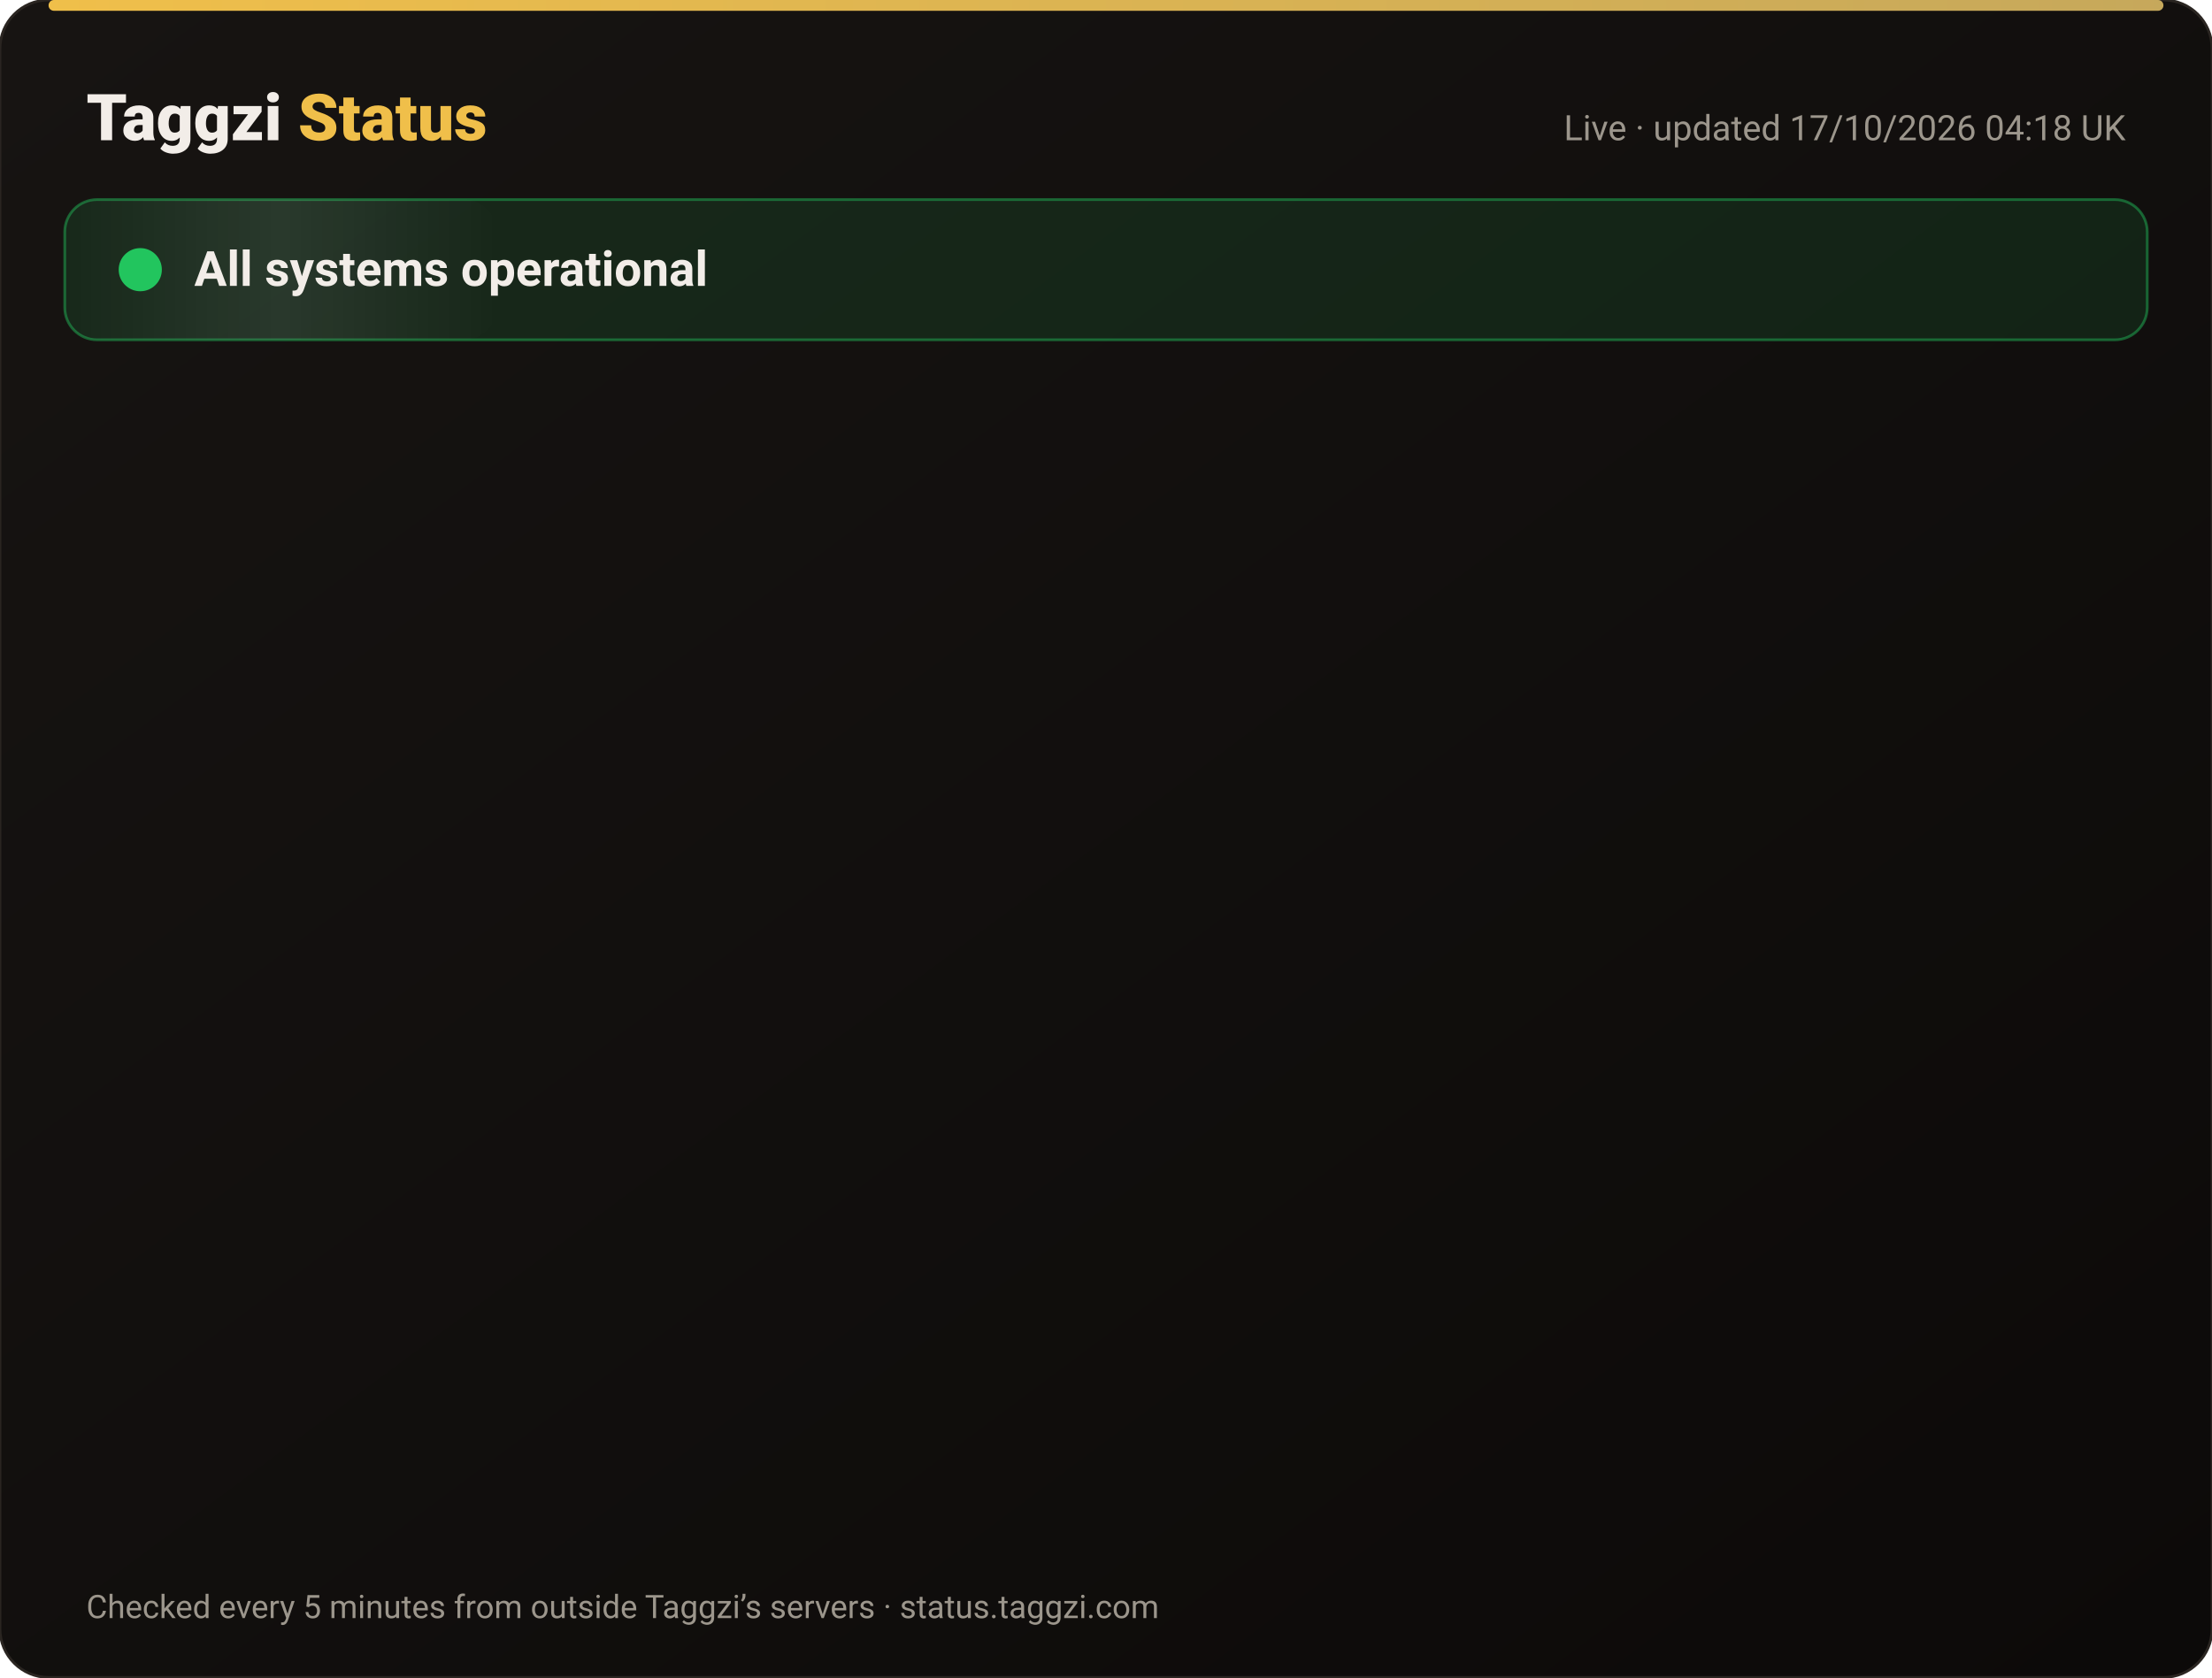
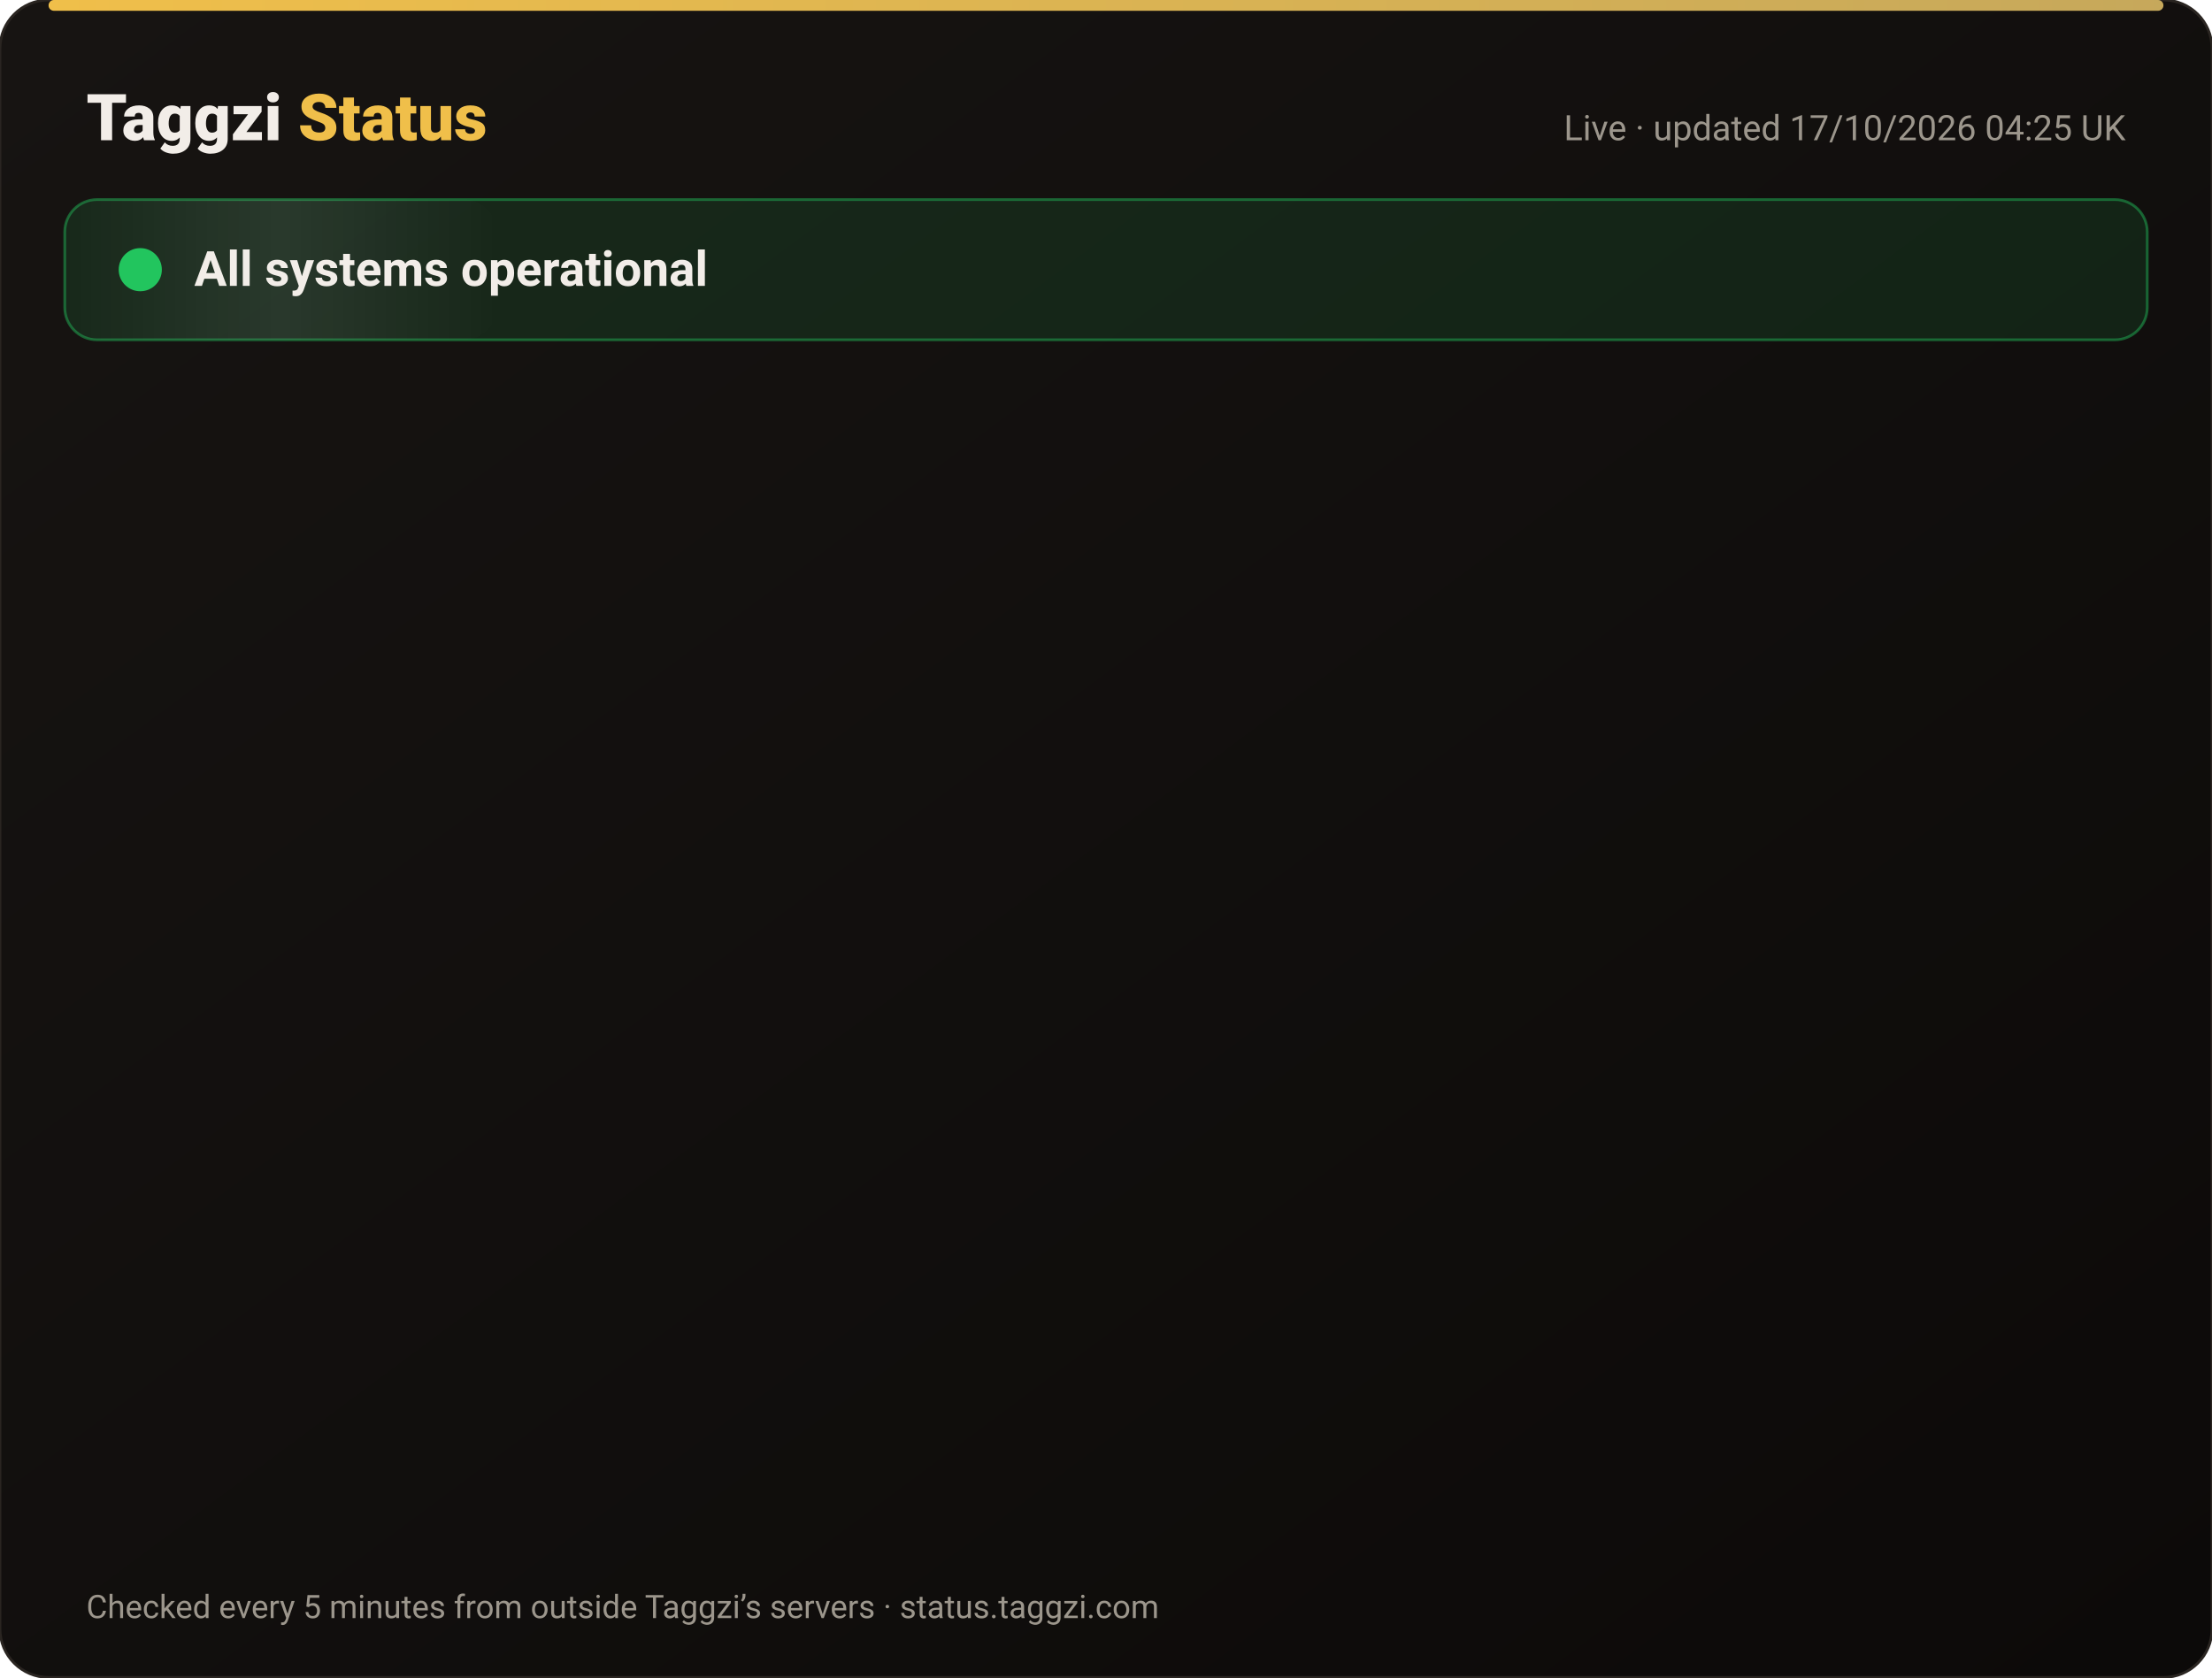
<svg xmlns="http://www.w3.org/2000/svg" width="820" height="622" viewBox="0 0 820 622" font-family="-apple-system,Segoe UI,Roboto,Helvetica,Arial,sans-serif">
  <defs>
    <linearGradient id="bg" x1="0" y1="0" x2="1" y2="1">
      <stop offset="0" stop-color="#171412" />
      <stop offset="1" stop-color="#0C0A09" />
    </linearGradient>
    <linearGradient id="gold" x1="0" x2="1">
      <stop offset="0" stop-color="#F0BF4A" />
      <stop offset="1" stop-color="#c6a85b" />
    </linearGradient>
    <linearGradient id="shine" x1="0" x2="1">
      <stop offset="0" stop-color="#fff" stop-opacity="0" />
      <stop offset=".5" stop-color="#fff" stop-opacity=".08" />
      <stop offset="1" stop-color="#fff" stop-opacity="0" />
    </linearGradient>
  </defs>
  <rect width="820" height="622" rx="18" fill="url(#bg)" stroke="#2a2521" />
  <rect x="18" y="0" width="784" height="4" rx="2" fill="url(#gold)" />
  <text x="32" y="52" font-size="24" font-weight="800" fill="#F2EDE8">Taggzi <tspan fill="#F0BF4A">Status</tspan>
  </text>
-   <text x="788" y="52" font-size="13" fill="#9C968C" text-anchor="end">Live · updated 17/10/2026 04:18 UK</text>
+   <text x="788" y="52" font-size="13" fill="#9C968C" text-anchor="end">Live · updated 17/10/2026 04:25 UK</text>
  <rect x="24" y="74" width="772" height="52" rx="12" fill="#22c55e" fill-opacity=".12" stroke="#22c55e" stroke-opacity=".45" />
  <rect x="24" y="74" width="160" height="52" rx="12" fill="url(#shine)">
    <animate attributeName="x" from="-160" to="820" dur="4s" repeatCount="indefinite" />
  </rect>
  <circle cx="52" cy="100" r="7" fill="#22c55e" />
  <circle cx="52" cy="100" r="7" fill="none" stroke="#22c55e" stroke-width="2">
    <animate attributeName="r" values="7;15;7" dur="2s" repeatCount="indefinite" />
    <animate attributeName="opacity" values=".9;0;.9" dur="2s" repeatCount="indefinite" />
  </circle>
  <text x="72" y="106" font-size="18" font-weight="700" fill="#F2EDE8">All systems operational</text>
  <g opacity="0">
    <animate attributeName="opacity" from="0" to="1" begin="0.00s" dur=".6s" fill="freeze" />
    <line x1="32" y1="188" x2="788" y2="188" stroke="#2a2521" />
    <circle cx="44" cy="166" r="6" fill="#22c55e">
      <animate attributeName="opacity" values="1;.45;1" dur="2.4s" begin="0.00s" repeatCount="indefinite" />
    </circle>
    <text x="62" y="171" font-size="15" font-weight="650" fill="#F2EDE8">Website</text>
    <text x="630" y="171" font-size="13" fill="#9C968C" text-anchor="end">100.00% uptime</text>
    <rect x="648" y="154" width="140" height="24" rx="12" fill="#22c55e" fill-opacity=".14" stroke="#22c55e" stroke-opacity=".5" />
    <text x="718" y="171" font-size="12" font-weight="700" fill="#22c55e" text-anchor="middle">Operational</text>
  </g>
  <g opacity="0">
    <animate attributeName="opacity" from="0" to="1" begin="0.15s" dur=".6s" fill="freeze" />
    <line x1="32" y1="234" x2="788" y2="234" stroke="#2a2521" />
    <circle cx="44" cy="212" r="6" fill="#22c55e">
      <animate attributeName="opacity" values="1;.45;1" dur="2.4s" begin="0.15s" repeatCount="indefinite" />
    </circle>
    <text x="62" y="217" font-size="15" font-weight="650" fill="#F2EDE8">Tag scans</text>
    <text x="630" y="217" font-size="13" fill="#9C968C" text-anchor="end">100.00% uptime</text>
    <rect x="648" y="200" width="140" height="24" rx="12" fill="#22c55e" fill-opacity=".14" stroke="#22c55e" stroke-opacity=".5" />
    <text x="718" y="217" font-size="12" font-weight="700" fill="#22c55e" text-anchor="middle">Operational</text>
  </g>
  <g opacity="0">
    <animate attributeName="opacity" from="0" to="1" begin="0.30s" dur=".6s" fill="freeze" />
    <line x1="32" y1="280" x2="788" y2="280" stroke="#2a2521" />
    <circle cx="44" cy="258" r="6" fill="#22c55e">
      <animate attributeName="opacity" values="1;.45;1" dur="2.4s" begin="0.30s" repeatCount="indefinite" />
    </circle>
    <text x="62" y="263" font-size="15" font-weight="650" fill="#F2EDE8">Manual tag lookup</text>
    <text x="630" y="263" font-size="13" fill="#9C968C" text-anchor="end">100.00% uptime</text>
    <rect x="648" y="246" width="140" height="24" rx="12" fill="#22c55e" fill-opacity=".14" stroke="#22c55e" stroke-opacity=".5" />
    <text x="718" y="263" font-size="12" font-weight="700" fill="#22c55e" text-anchor="middle">Operational</text>
  </g>
  <g opacity="0">
    <animate attributeName="opacity" from="0" to="1" begin="0.45s" dur=".6s" fill="freeze" />
    <line x1="32" y1="326" x2="788" y2="326" stroke="#2a2521" />
    <circle cx="44" cy="304" r="6" fill="#22c55e">
      <animate attributeName="opacity" values="1;.45;1" dur="2.4s" begin="0.45s" repeatCount="indefinite" />
    </circle>
    <text x="62" y="309" font-size="15" font-weight="650" fill="#F2EDE8">App &amp; login</text>
    <text x="630" y="309" font-size="13" fill="#9C968C" text-anchor="end">100.00% uptime</text>
    <rect x="648" y="292" width="140" height="24" rx="12" fill="#22c55e" fill-opacity=".14" stroke="#22c55e" stroke-opacity=".5" />
    <text x="718" y="309" font-size="12" font-weight="700" fill="#22c55e" text-anchor="middle">Operational</text>
  </g>
  <g opacity="0">
    <animate attributeName="opacity" from="0" to="1" begin="0.60s" dur=".6s" fill="freeze" />
    <line x1="32" y1="372" x2="788" y2="372" stroke="#2a2521" />
    <circle cx="44" cy="350" r="6" fill="#22c55e">
      <animate attributeName="opacity" values="1;.45;1" dur="2.4s" begin="0.60s" repeatCount="indefinite" />
    </circle>
    <text x="62" y="355" font-size="15" font-weight="650" fill="#F2EDE8">Community alerts</text>
    <text x="630" y="355" font-size="13" fill="#9C968C" text-anchor="end">100.00% uptime</text>
    <rect x="648" y="338" width="140" height="24" rx="12" fill="#22c55e" fill-opacity=".14" stroke="#22c55e" stroke-opacity=".5" />
    <text x="718" y="355" font-size="12" font-weight="700" fill="#22c55e" text-anchor="middle">Operational</text>
  </g>
  <g opacity="0">
    <animate attributeName="opacity" from="0" to="1" begin="0.75s" dur=".6s" fill="freeze" />
    <line x1="32" y1="418" x2="788" y2="418" stroke="#2a2521" />
    <circle cx="44" cy="396" r="6" fill="#22c55e">
      <animate attributeName="opacity" values="1;.45;1" dur="2.4s" begin="0.75s" repeatCount="indefinite" />
    </circle>
    <text x="62" y="401" font-size="15" font-weight="650" fill="#F2EDE8">Private calling</text>
    <text x="630" y="401" font-size="13" fill="#9C968C" text-anchor="end">100.00% uptime</text>
    <rect x="648" y="384" width="140" height="24" rx="12" fill="#22c55e" fill-opacity=".14" stroke="#22c55e" stroke-opacity=".5" />
    <text x="718" y="401" font-size="12" font-weight="700" fill="#22c55e" text-anchor="middle">Operational</text>
  </g>
  <g opacity="0">
    <animate attributeName="opacity" from="0" to="1" begin="0.90s" dur=".6s" fill="freeze" />
    <line x1="32" y1="464" x2="788" y2="464" stroke="#2a2521" />
    <circle cx="44" cy="442" r="6" fill="#22c55e">
      <animate attributeName="opacity" values="1;.45;1" dur="2.4s" begin="0.90s" repeatCount="indefinite" />
    </circle>
    <text x="62" y="447" font-size="15" font-weight="650" fill="#F2EDE8">Payments</text>
    <text x="630" y="447" font-size="13" fill="#9C968C" text-anchor="end">99.98% uptime</text>
    <rect x="648" y="430" width="140" height="24" rx="12" fill="#22c55e" fill-opacity=".14" stroke="#22c55e" stroke-opacity=".5" />
    <text x="718" y="447" font-size="12" font-weight="700" fill="#22c55e" text-anchor="middle">Operational</text>
  </g>
  <g opacity="0">
    <animate attributeName="opacity" from="0" to="1" begin="1.05s" dur=".6s" fill="freeze" />
    <line x1="32" y1="510" x2="788" y2="510" stroke="#2a2521" />
    <circle cx="44" cy="488" r="6" fill="#22c55e">
      <animate attributeName="opacity" values="1;.45;1" dur="2.4s" begin="1.05s" repeatCount="indefinite" />
    </circle>
    <text x="62" y="493" font-size="15" font-weight="650" fill="#F2EDE8">Email &amp; support</text>
    <text x="630" y="493" font-size="13" fill="#9C968C" text-anchor="end">100.00% uptime</text>
    <rect x="648" y="476" width="140" height="24" rx="12" fill="#22c55e" fill-opacity=".14" stroke="#22c55e" stroke-opacity=".5" />
    <text x="718" y="493" font-size="12" font-weight="700" fill="#22c55e" text-anchor="middle">Operational</text>
  </g>
  <g opacity="0">
    <animate attributeName="opacity" from="0" to="1" begin="1.20s" dur=".6s" fill="freeze" />
    <line x1="32" y1="556" x2="788" y2="556" stroke="#2a2521" />
    <circle cx="44" cy="534" r="6" fill="#22c55e">
      <animate attributeName="opacity" values="1;.45;1" dur="2.4s" begin="1.20s" repeatCount="indefinite" />
    </circle>
    <text x="62" y="539" font-size="15" font-weight="650" fill="#F2EDE8">Secure connection (SSL)</text>
    <text x="630" y="539" font-size="13" fill="#9C968C" text-anchor="end">100.00% uptime</text>
    <rect x="648" y="522" width="140" height="24" rx="12" fill="#22c55e" fill-opacity=".14" stroke="#22c55e" stroke-opacity=".5" />
    <text x="718" y="539" font-size="12" font-weight="700" fill="#22c55e" text-anchor="middle">Operational</text>
  </g>
  <text x="32" y="600" font-size="12" fill="#9C968C">Checked every 5 minutes from outside Taggzi’s servers · status.taggzi.com</text>
</svg>
